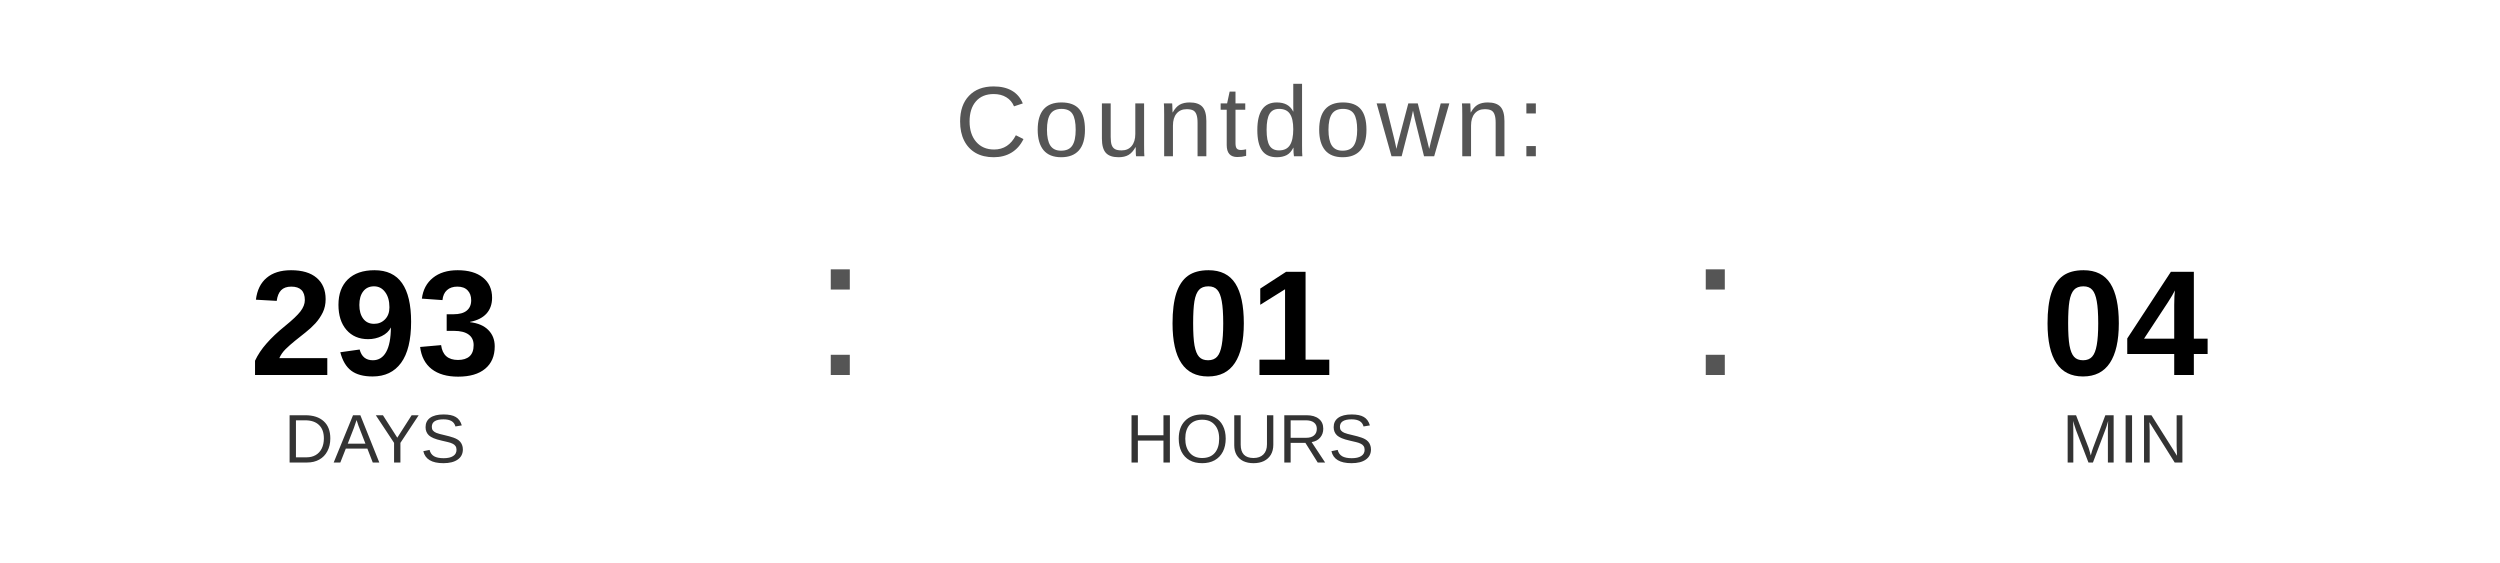
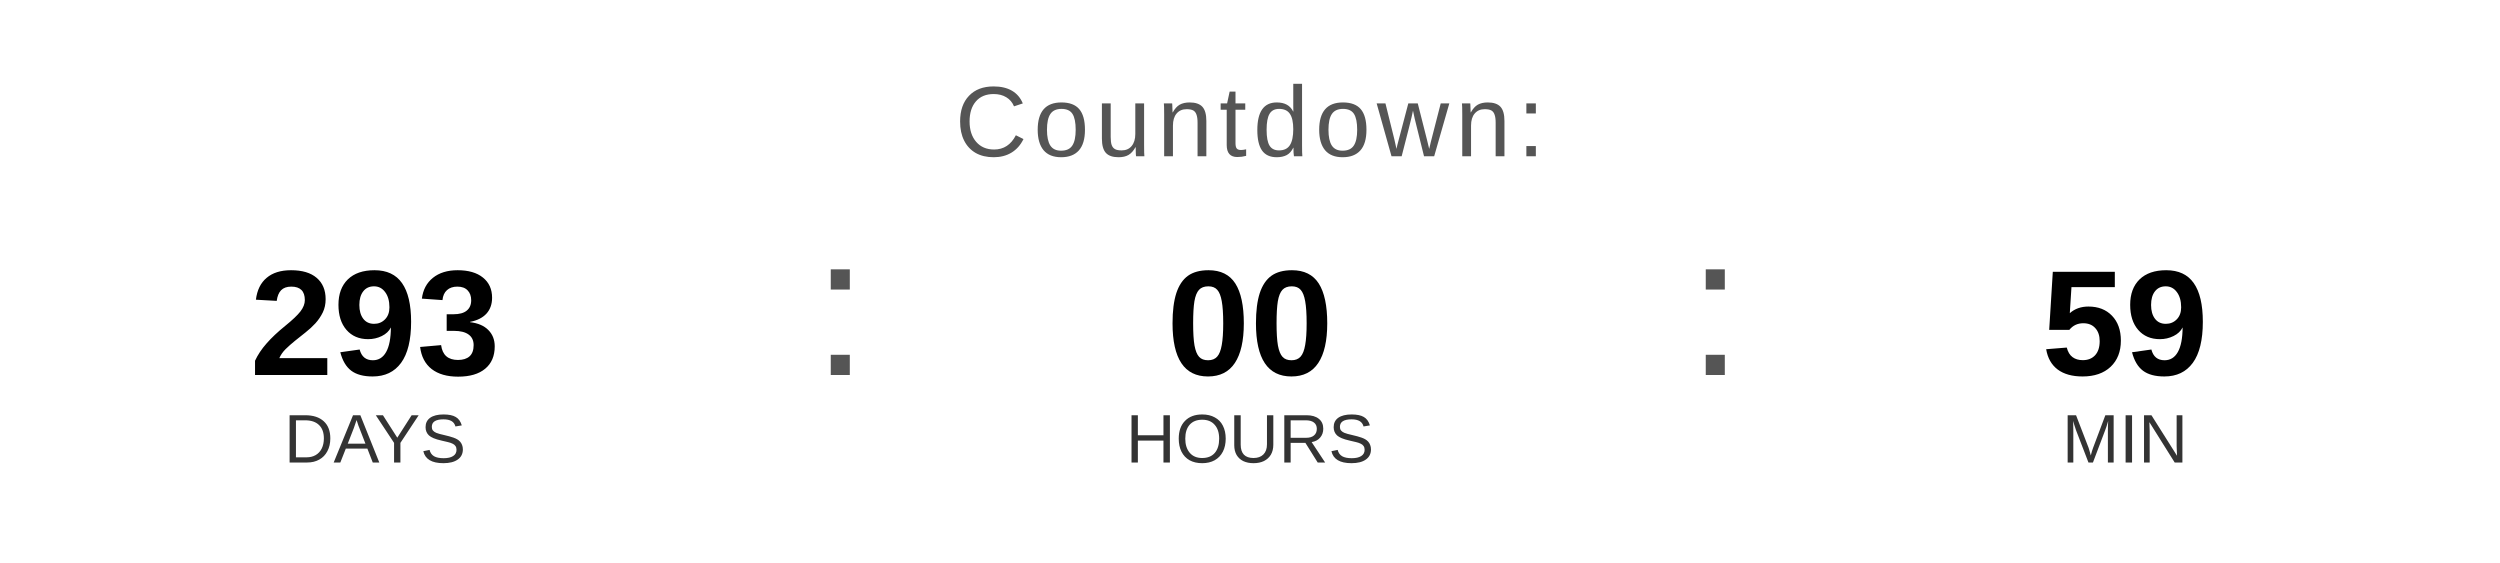
<svg xmlns="http://www.w3.org/2000/svg" width="400" height="90" viewBox="0 0 400 90">
  <text x="200" y="25" font-family="Arial, Helvetica, sans-serif" font-size="16" fill="#555555" text-anchor="middle" letter-spacing="1">
    Countdown:
  </text>
  <text x="60" y="60" font-family="Arial, Helvetica, sans-serif" font-size="24" font-weight="bold" fill="#000000" text-anchor="middle">293</text>
  <text x="60" y="74" font-family="Arial, Helvetica, sans-serif" font-size="11" fill="#333333" text-anchor="middle">DAYS</text>
  <text x="130" y="60" font-family="Arial, sans-serif" font-size="32" fill="#555555">:</text>
-   <text x="200" y="60" font-family="Arial, Helvetica, sans-serif" font-size="24" font-weight="bold" fill="#000000" text-anchor="middle">01</text>
+   <text x="200" y="60" font-family="Arial, Helvetica, sans-serif" font-size="24" font-weight="bold" fill="#000000" text-anchor="middle">00</text>
  <text x="200" y="74" font-family="Arial, Helvetica, sans-serif" font-size="11" fill="#333333" text-anchor="middle">HOURS</text>
  <text x="270" y="60" font-family="Arial, sans-serif" font-size="32" fill="#555555">:</text>
-   <text x="340" y="60" font-family="Arial, Helvetica, sans-serif" font-size="24" font-weight="bold" fill="#000000" text-anchor="middle">04</text>
+   <text x="340" y="60" font-family="Arial, Helvetica, sans-serif" font-size="24" font-weight="bold" fill="#000000" text-anchor="middle">59</text>
  <text x="340" y="74" font-family="Arial, Helvetica, sans-serif" font-size="11" fill="#333333" text-anchor="middle">MIN</text>
</svg>
